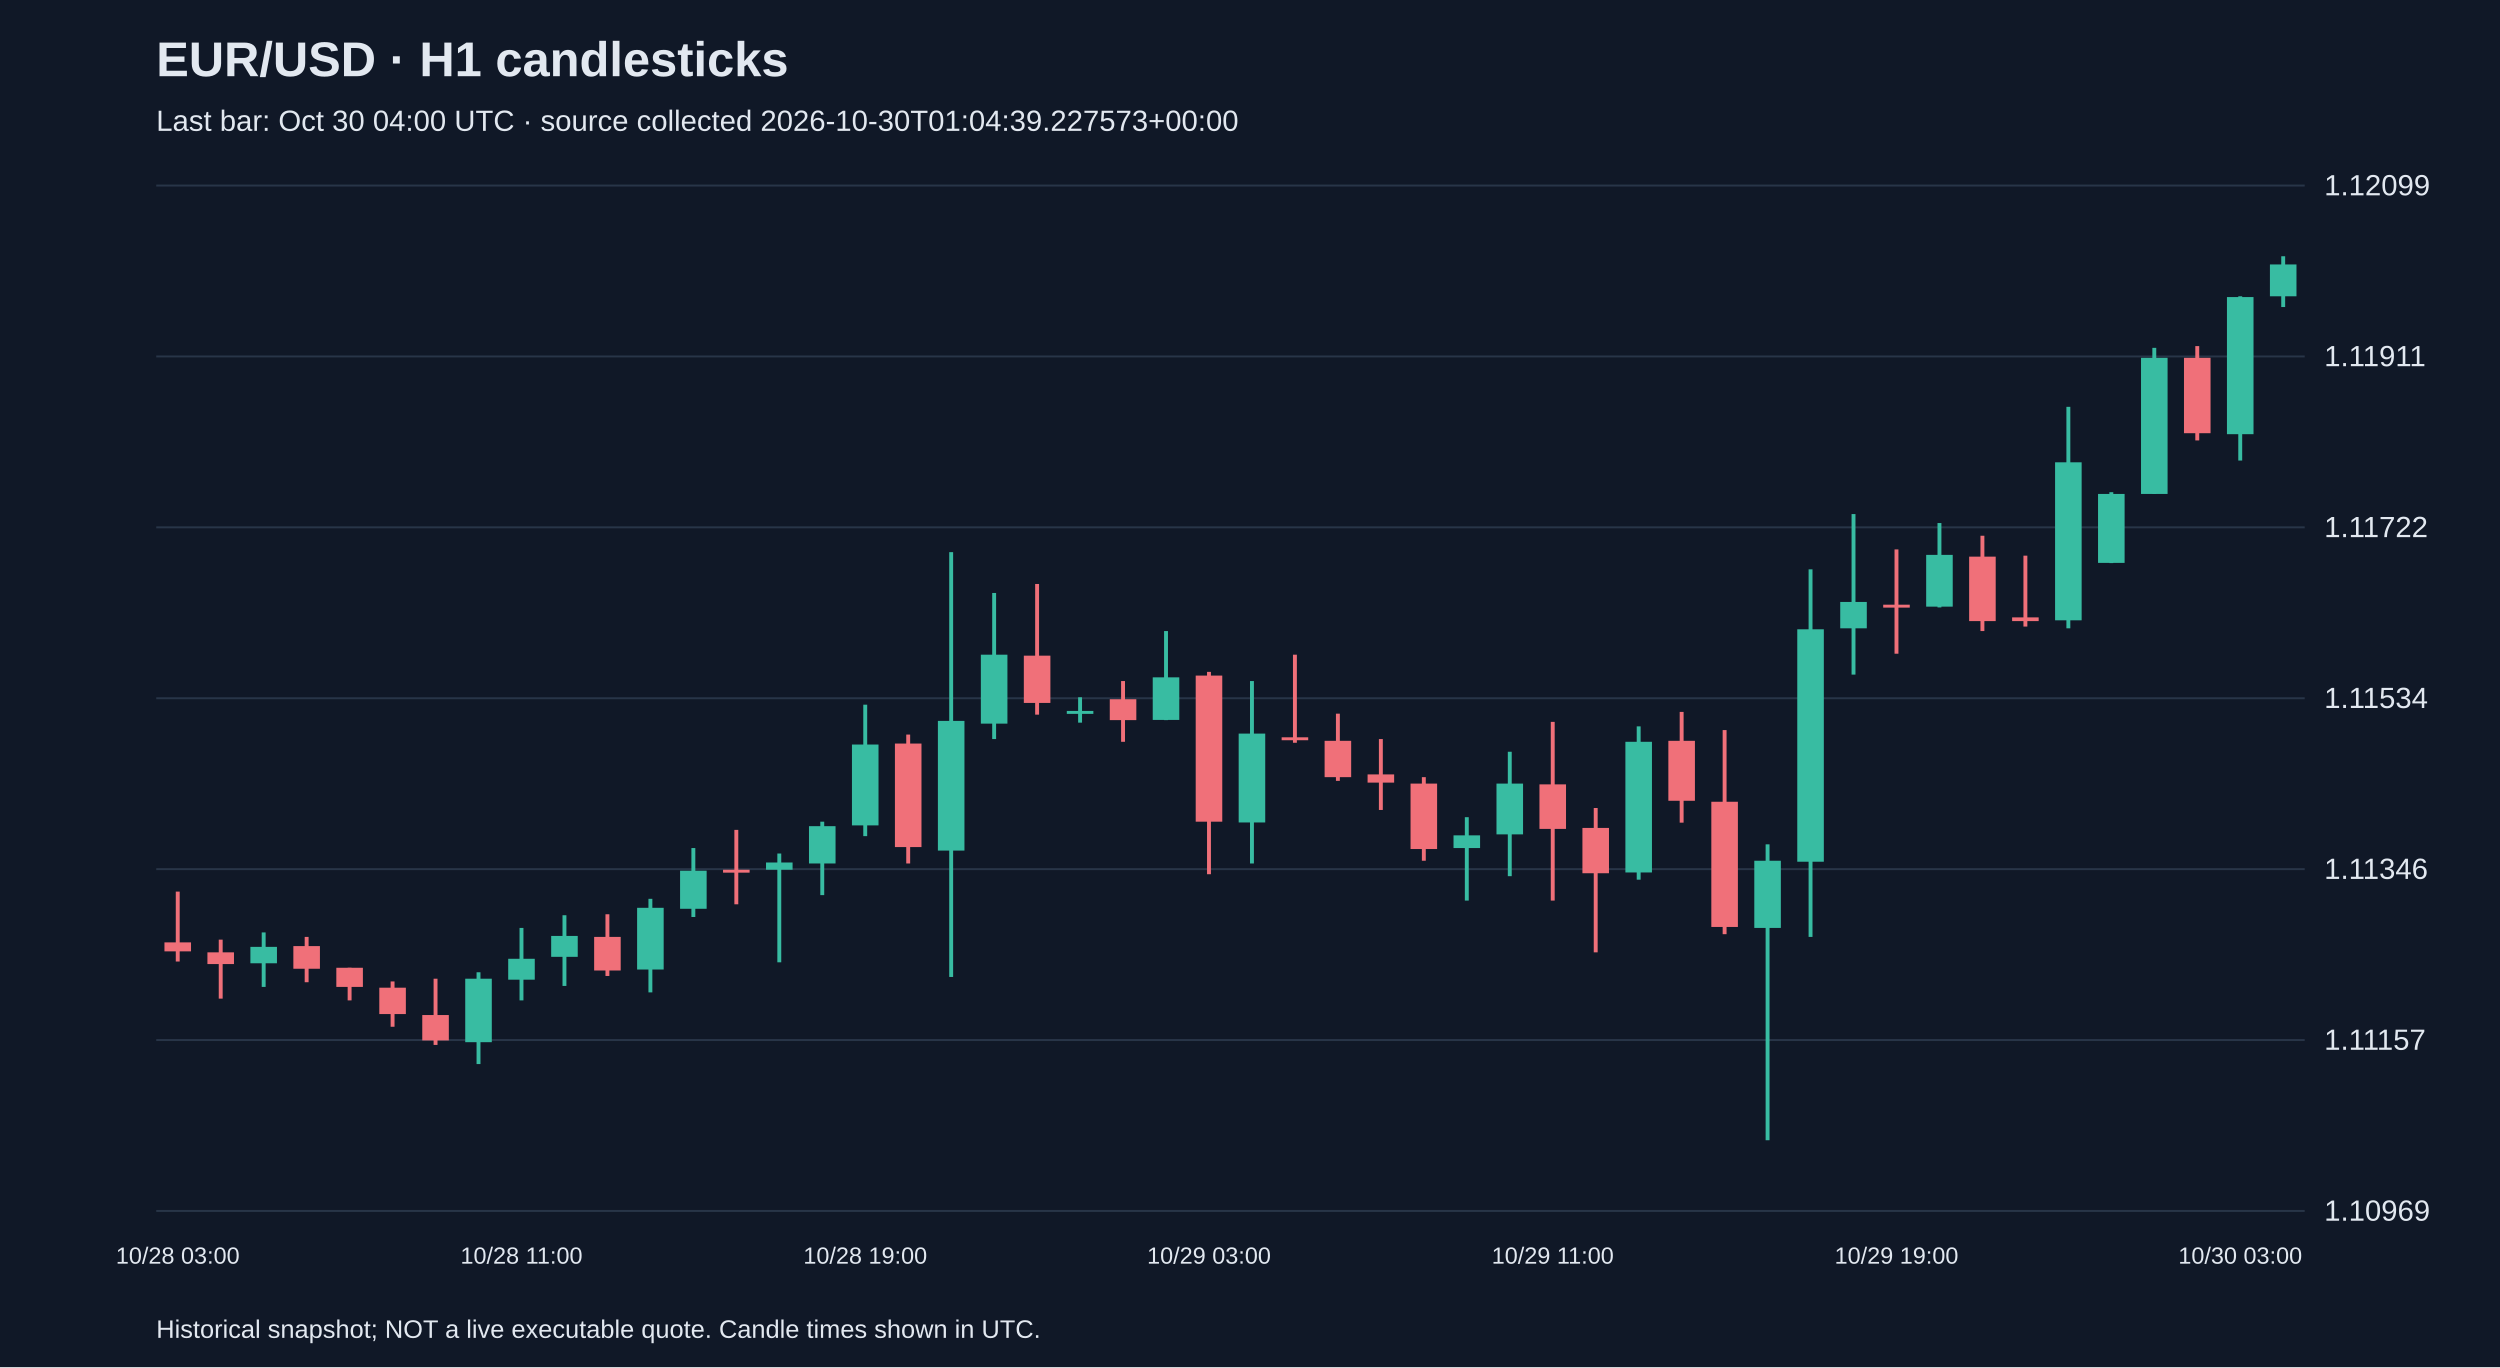
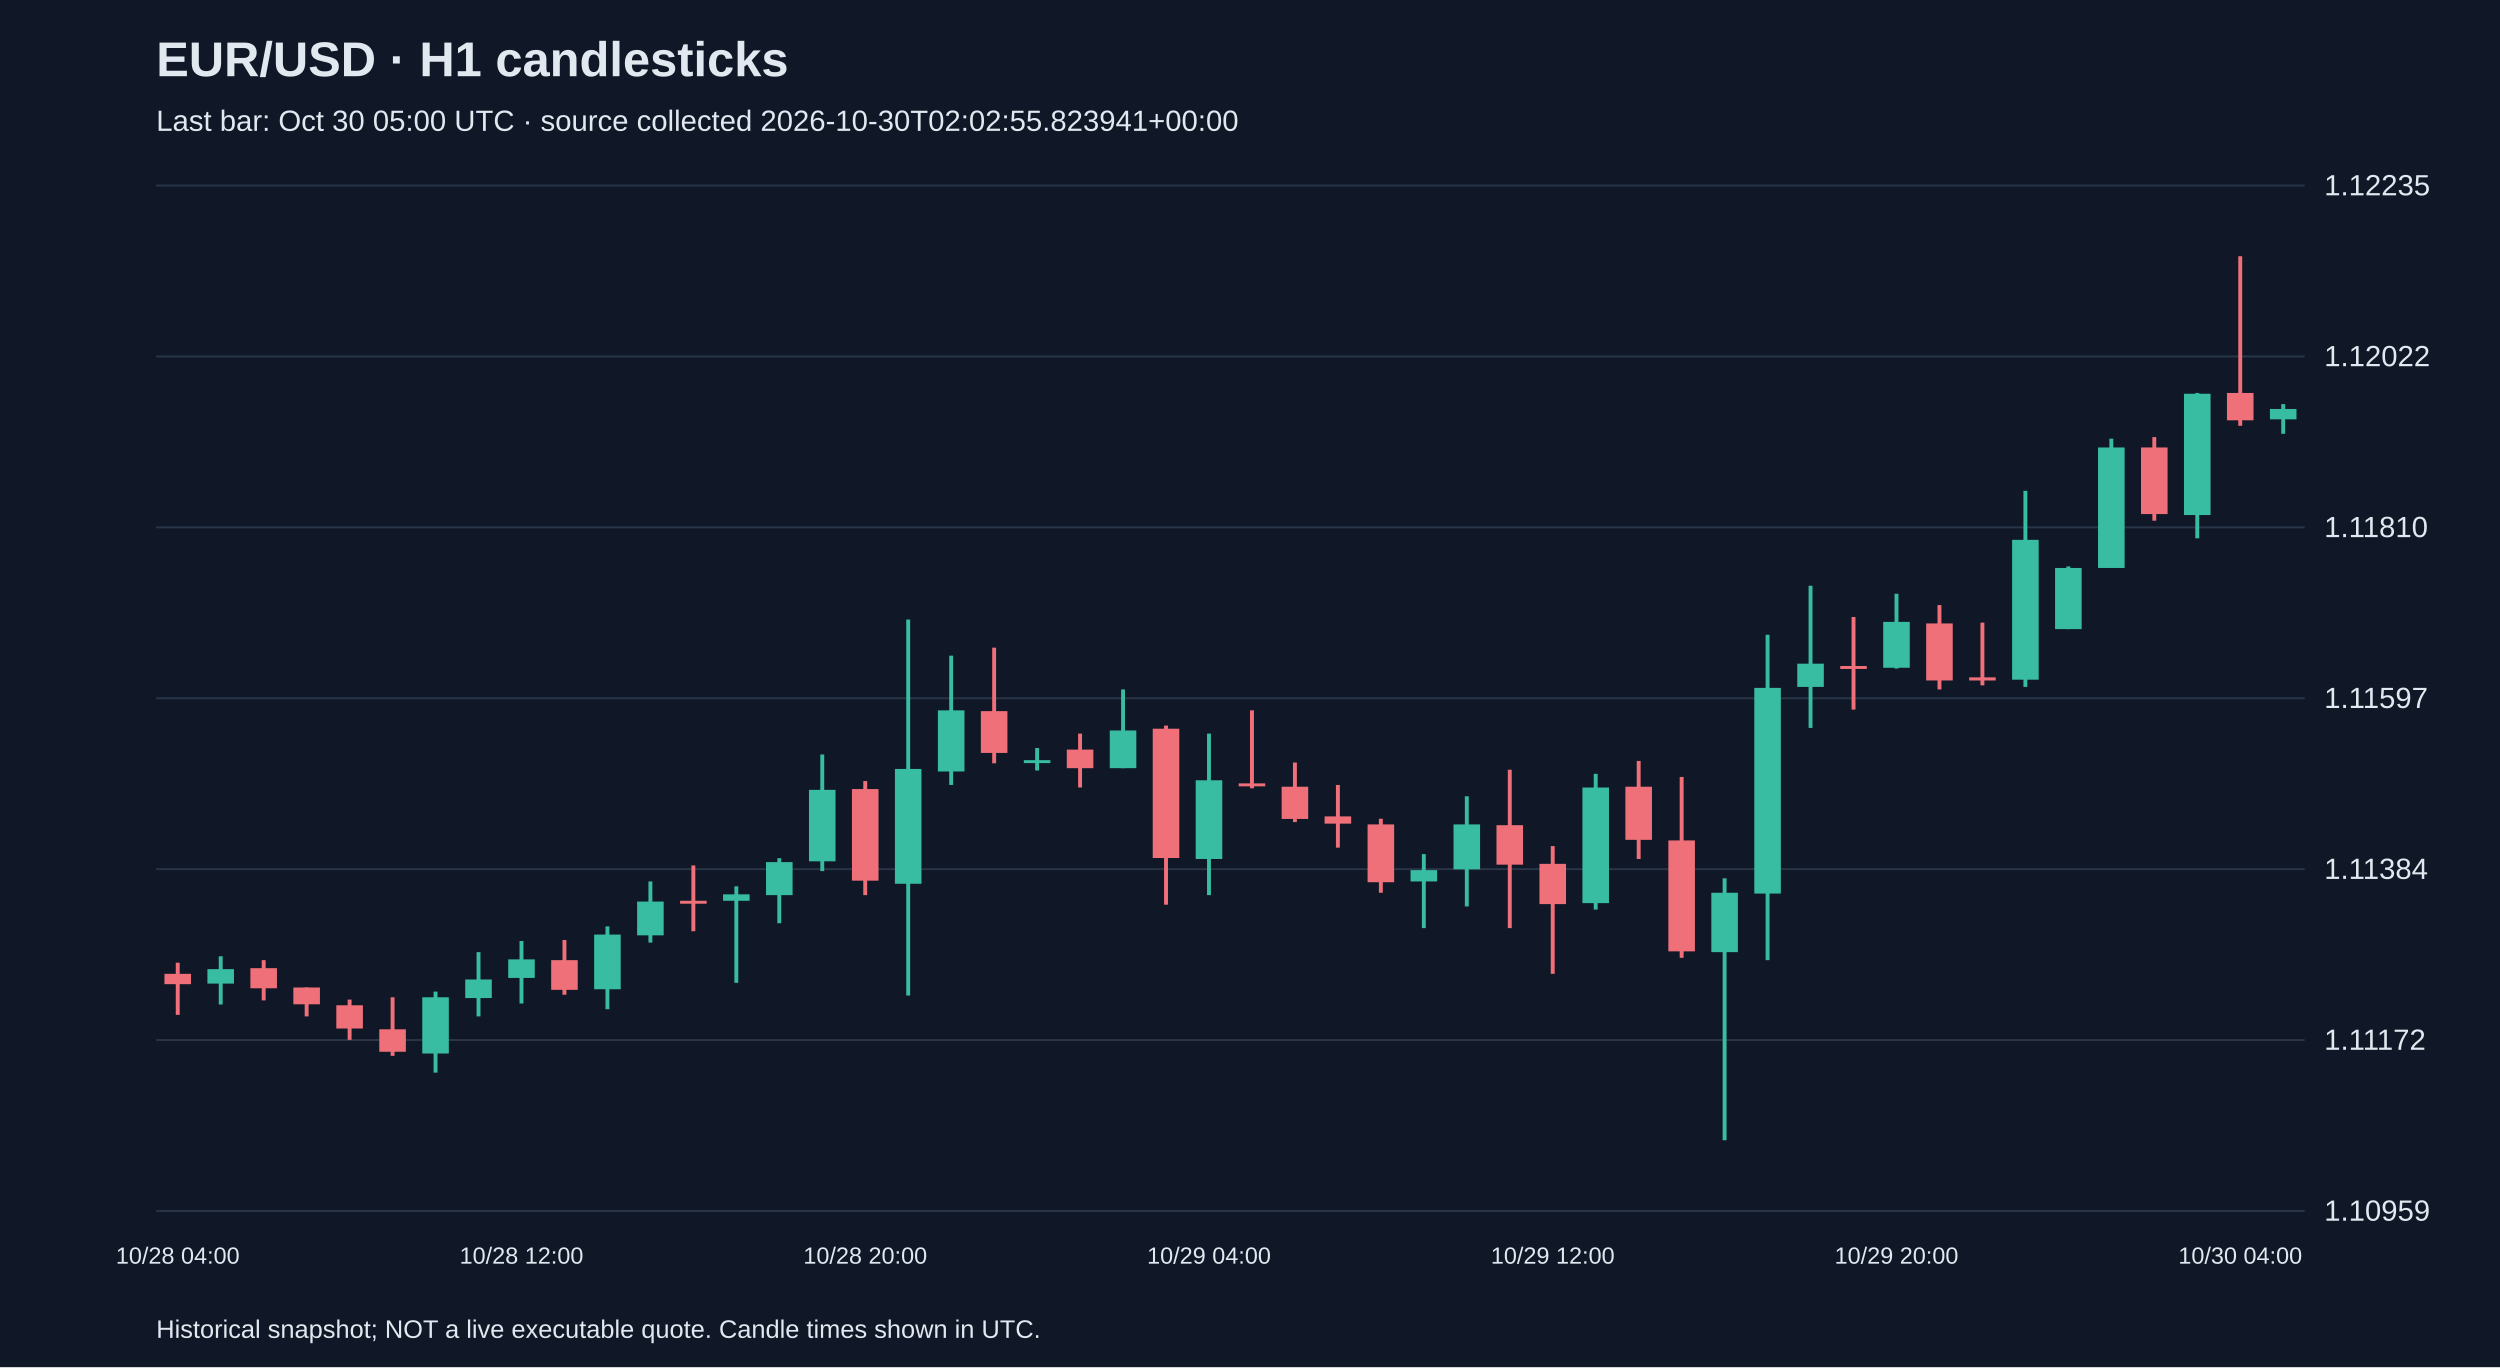
<svg xmlns="http://www.w3.org/2000/svg" viewBox="0 0 1280 700">
  <rect width="100%" height="100%" fill="#101827" />
  <style>text{font-family:Arial,sans-serif;fill:#e2e8f0}</style>
  <text x="80" y="39" font-size="25" font-weight="bold">EUR/USD · H1 candlesticks</text>
-   <text x="80" y="67" font-size="15" fill="#a6b1c5">Last bar: Oct 30 04:00 UTC · source collected 2026-10-30T01:04:39.227573+00:00</text>
+   <text x="80" y="67" font-size="15" fill="#a6b1c5">Last bar: Oct 30 05:00 UTC · source collected 2026-10-30T02:02:55.823941+00:00</text>
  <line x1="80" y1="620.0" x2="1180" y2="620.0" stroke="#283548" />
-   <text x="1190" y="625.0" font-size="15">1.10969</text>
+   <text x="1190" y="625.0" font-size="15">1.10959</text>
  <line x1="80" y1="532.5" x2="1180" y2="532.5" stroke="#283548" />
-   <text x="1190" y="537.5" font-size="15">1.11157</text>
+   <text x="1190" y="537.5" font-size="15">1.11172</text>
  <line x1="80" y1="445.0" x2="1180" y2="445.0" stroke="#283548" />
-   <text x="1190" y="450.0" font-size="15">1.11346</text>
+   <text x="1190" y="450.0" font-size="15">1.11384</text>
  <line x1="80" y1="357.5" x2="1180" y2="357.5" stroke="#283548" />
-   <text x="1190" y="362.5" font-size="15">1.11534</text>
+   <text x="1190" y="362.5" font-size="15">1.11597</text>
  <line x1="80" y1="270.0" x2="1180" y2="270.0" stroke="#283548" />
-   <text x="1190" y="275.0" font-size="15">1.11722</text>
+   <text x="1190" y="275.0" font-size="15">1.11810</text>
  <line x1="80" y1="182.5" x2="1180" y2="182.5" stroke="#283548" />
-   <text x="1190" y="187.5" font-size="15">1.11911</text>
+   <text x="1190" y="187.5" font-size="15">1.12022</text>
  <line x1="80" y1="95.0" x2="1180" y2="95.0" stroke="#283548" />
-   <text x="1190" y="100.0" font-size="15">1.12099</text>
-   <line x1="91.0" y1="456.5" x2="91.0" y2="492.3" stroke="#f07079" stroke-width="2" />
-   <rect x="84.2" y="482.5" width="13.6" height="4.6" fill="#f07079" />
-   <text x="91.0" y="647" text-anchor="middle" font-size="12">10/28 03:00</text>
-   <line x1="113.0" y1="481.1" x2="113.0" y2="511.3" stroke="#f07079" stroke-width="2" />
-   <rect x="106.2" y="487.6" width="13.6" height="6.0" fill="#f07079" />
-   <line x1="135.0" y1="477.4" x2="135.0" y2="505.3" stroke="#38bca2" stroke-width="2" />
-   <rect x="128.2" y="484.8" width="13.6" height="8.4" fill="#38bca2" />
-   <line x1="157.0" y1="479.7" x2="157.0" y2="502.9" stroke="#f07079" stroke-width="2" />
-   <rect x="150.2" y="484.4" width="13.6" height="11.6" fill="#f07079" />
-   <line x1="179.0" y1="495.5" x2="179.0" y2="512.2" stroke="#f07079" stroke-width="2" />
-   <rect x="172.2" y="495.5" width="13.6" height="9.8" fill="#f07079" />
-   <line x1="201.0" y1="502.5" x2="201.0" y2="525.7" stroke="#f07079" stroke-width="2" />
-   <rect x="194.2" y="505.7" width="13.6" height="13.5" fill="#f07079" />
-   <line x1="223.0" y1="501.1" x2="223.0" y2="535.0" stroke="#f07079" stroke-width="2" />
-   <rect x="216.2" y="519.7" width="13.6" height="13.0" fill="#f07079" />
-   <line x1="245.0" y1="497.8" x2="245.0" y2="544.8" stroke="#38bca2" stroke-width="2" />
-   <rect x="238.2" y="501.1" width="13.6" height="32.5" fill="#38bca2" />
-   <line x1="267.0" y1="475.1" x2="267.0" y2="512.2" stroke="#38bca2" stroke-width="2" />
-   <rect x="260.2" y="490.9" width="13.6" height="10.7" fill="#38bca2" />
-   <text x="267.0" y="647" text-anchor="middle" font-size="12">10/28 11:00</text>
-   <line x1="289.0" y1="468.6" x2="289.0" y2="504.8" stroke="#38bca2" stroke-width="2" />
-   <rect x="282.2" y="479.2" width="13.6" height="10.7" fill="#38bca2" />
-   <line x1="311.0" y1="468.1" x2="311.0" y2="499.7" stroke="#f07079" stroke-width="2" />
-   <rect x="304.2" y="479.7" width="13.6" height="17.2" fill="#f07079" />
-   <line x1="333.0" y1="460.2" x2="333.0" y2="508.1" stroke="#38bca2" stroke-width="2" />
-   <rect x="326.2" y="464.8" width="13.6" height="31.6" fill="#38bca2" />
-   <line x1="355.0" y1="434.2" x2="355.0" y2="469.5" stroke="#38bca2" stroke-width="2" />
-   <rect x="348.2" y="445.8" width="13.6" height="19.5" fill="#38bca2" />
-   <line x1="377.0" y1="424.9" x2="377.0" y2="463.0" stroke="#f07079" stroke-width="2" />
-   <rect x="370.2" y="445.3" width="13.6" height="1.5" fill="#f07079" />
-   <line x1="399.0" y1="437.0" x2="399.0" y2="492.7" stroke="#38bca2" stroke-width="2" />
-   <rect x="392.2" y="441.6" width="13.6" height="3.7" fill="#38bca2" />
-   <line x1="421.0" y1="420.7" x2="421.0" y2="458.3" stroke="#38bca2" stroke-width="2" />
-   <rect x="414.2" y="423.0" width="13.6" height="19.1" fill="#38bca2" />
-   <line x1="443.0" y1="360.8" x2="443.0" y2="428.1" stroke="#38bca2" stroke-width="2" />
-   <rect x="436.2" y="381.2" width="13.6" height="41.4" fill="#38bca2" />
-   <text x="443.0" y="647" text-anchor="middle" font-size="12">10/28 19:00</text>
-   <line x1="465.0" y1="376.1" x2="465.0" y2="442.1" stroke="#f07079" stroke-width="2" />
-   <rect x="458.2" y="380.7" width="13.6" height="53.0" fill="#f07079" />
-   <line x1="487.0" y1="282.7" x2="487.0" y2="500.2" stroke="#38bca2" stroke-width="2" />
-   <rect x="480.2" y="369.1" width="13.6" height="66.4" fill="#38bca2" />
-   <line x1="509.0" y1="303.6" x2="509.0" y2="378.4" stroke="#38bca2" stroke-width="2" />
-   <rect x="502.2" y="335.2" width="13.6" height="35.3" fill="#38bca2" />
-   <line x1="531.0" y1="299.0" x2="531.0" y2="365.9" stroke="#f07079" stroke-width="2" />
-   <rect x="524.2" y="335.7" width="13.6" height="24.2" fill="#f07079" />
-   <line x1="553.0" y1="357.0" x2="553.0" y2="370.0" stroke="#38bca2" stroke-width="2" />
-   <rect x="546.2" y="364.0" width="13.6" height="1.5" fill="#38bca2" />
-   <line x1="575.0" y1="348.7" x2="575.0" y2="379.8" stroke="#f07079" stroke-width="2" />
-   <rect x="568.2" y="358.0" width="13.6" height="10.7" fill="#f07079" />
-   <line x1="597.0" y1="323.1" x2="597.0" y2="368.7" stroke="#38bca2" stroke-width="2" />
-   <rect x="590.2" y="346.8" width="13.6" height="21.8" fill="#38bca2" />
-   <line x1="619.0" y1="344.0" x2="619.0" y2="447.6" stroke="#f07079" stroke-width="2" />
-   <rect x="612.2" y="345.9" width="13.6" height="74.8" fill="#f07079" />
-   <text x="619.0" y="647" text-anchor="middle" font-size="12">10/29 03:00</text>
-   <line x1="641.0" y1="348.7" x2="641.0" y2="442.1" stroke="#38bca2" stroke-width="2" />
-   <rect x="634.2" y="375.6" width="13.6" height="45.5" fill="#38bca2" />
-   <line x1="663.0" y1="335.2" x2="663.0" y2="380.3" stroke="#f07079" stroke-width="2" />
-   <rect x="656.2" y="377.5" width="13.6" height="1.5" fill="#f07079" />
-   <line x1="685.0" y1="365.4" x2="685.0" y2="399.8" stroke="#f07079" stroke-width="2" />
-   <rect x="678.2" y="379.3" width="13.6" height="18.6" fill="#f07079" />
-   <line x1="707.0" y1="378.4" x2="707.0" y2="414.7" stroke="#f07079" stroke-width="2" />
-   <rect x="700.2" y="396.5" width="13.6" height="4.2" fill="#f07079" />
-   <line x1="729.0" y1="397.9" x2="729.0" y2="440.7" stroke="#f07079" stroke-width="2" />
-   <rect x="722.2" y="401.2" width="13.6" height="33.5" fill="#f07079" />
-   <line x1="751.0" y1="418.4" x2="751.0" y2="461.1" stroke="#38bca2" stroke-width="2" />
-   <rect x="744.2" y="427.7" width="13.6" height="6.5" fill="#38bca2" />
-   <line x1="773.0" y1="384.9" x2="773.0" y2="448.6" stroke="#38bca2" stroke-width="2" />
-   <rect x="766.2" y="401.2" width="13.6" height="26.0" fill="#38bca2" />
-   <line x1="795.0" y1="369.6" x2="795.0" y2="461.1" stroke="#f07079" stroke-width="2" />
-   <rect x="788.2" y="401.6" width="13.6" height="22.8" fill="#f07079" />
-   <text x="795.0" y="647" text-anchor="middle" font-size="12">10/29 11:00</text>
-   <line x1="817.0" y1="413.7" x2="817.0" y2="487.6" stroke="#f07079" stroke-width="2" />
-   <rect x="810.2" y="423.9" width="13.6" height="23.2" fill="#f07079" />
-   <line x1="839.0" y1="371.9" x2="839.0" y2="450.4" stroke="#38bca2" stroke-width="2" />
-   <rect x="832.2" y="379.8" width="13.6" height="66.9" fill="#38bca2" />
-   <line x1="861.0" y1="364.5" x2="861.0" y2="421.2" stroke="#f07079" stroke-width="2" />
-   <rect x="854.2" y="379.3" width="13.6" height="30.7" fill="#f07079" />
-   <line x1="883.0" y1="373.8" x2="883.0" y2="478.3" stroke="#f07079" stroke-width="2" />
-   <rect x="876.2" y="410.5" width="13.6" height="64.1" fill="#f07079" />
-   <line x1="905.0" y1="432.3" x2="905.0" y2="583.8" stroke="#38bca2" stroke-width="2" />
-   <rect x="898.2" y="440.7" width="13.6" height="34.4" fill="#38bca2" />
-   <line x1="927.0" y1="291.5" x2="927.0" y2="479.7" stroke="#38bca2" stroke-width="2" />
-   <rect x="920.2" y="322.2" width="13.6" height="119.0" fill="#38bca2" />
-   <line x1="949.0" y1="263.2" x2="949.0" y2="345.4" stroke="#38bca2" stroke-width="2" />
-   <rect x="942.2" y="308.2" width="13.6" height="13.5" fill="#38bca2" />
-   <line x1="971.0" y1="281.3" x2="971.0" y2="334.7" stroke="#f07079" stroke-width="2" />
-   <rect x="964.2" y="309.6" width="13.6" height="1.5" fill="#f07079" />
-   <text x="971.0" y="647" text-anchor="middle" font-size="12">10/29 19:00</text>
-   <line x1="993.0" y1="267.8" x2="993.0" y2="311.0" stroke="#38bca2" stroke-width="2" />
-   <rect x="986.2" y="284.1" width="13.6" height="26.5" fill="#38bca2" />
-   <line x1="1015.0" y1="274.3" x2="1015.0" y2="323.1" stroke="#f07079" stroke-width="2" />
-   <rect x="1008.2" y="285.0" width="13.6" height="33.0" fill="#f07079" />
-   <line x1="1037.0" y1="284.5" x2="1037.0" y2="320.8" stroke="#f07079" stroke-width="2" />
-   <rect x="1030.2" y="316.1" width="13.6" height="1.9" fill="#f07079" />
-   <line x1="1059.0" y1="208.3" x2="1059.0" y2="321.7" stroke="#38bca2" stroke-width="2" />
-   <rect x="1052.2" y="236.7" width="13.6" height="80.9" fill="#38bca2" />
-   <line x1="1081.0" y1="252.0" x2="1081.0" y2="288.3" stroke="#38bca2" stroke-width="2" />
-   <rect x="1074.2" y="252.9" width="13.6" height="35.3" fill="#38bca2" />
-   <line x1="1103.0" y1="178.1" x2="1103.0" y2="252.9" stroke="#38bca2" stroke-width="2" />
-   <rect x="1096.2" y="183.2" width="13.6" height="69.7" fill="#38bca2" />
-   <line x1="1125.0" y1="177.2" x2="1125.0" y2="225.5" stroke="#f07079" stroke-width="2" />
-   <rect x="1118.2" y="183.2" width="13.6" height="38.6" fill="#f07079" />
-   <line x1="1147.0" y1="151.7" x2="1147.0" y2="235.8" stroke="#38bca2" stroke-width="2" />
-   <rect x="1140.2" y="152.1" width="13.6" height="70.2" fill="#38bca2" />
-   <text x="1147.0" y="647" text-anchor="middle" font-size="12">10/30 03:00</text>
-   <line x1="1169.0" y1="131.2" x2="1169.0" y2="157.2" stroke="#38bca2" stroke-width="2" />
-   <rect x="1162.2" y="135.4" width="13.6" height="16.3" fill="#38bca2" />
+   <text x="1190" y="100.0" font-size="15">1.12235</text>
+   <line x1="91.0" y1="492.9" x2="91.0" y2="519.6" stroke="#f07079" stroke-width="2" />
+   <rect x="84.2" y="498.6" width="13.6" height="5.3" fill="#f07079" />
+   <text x="91.0" y="647" text-anchor="middle" font-size="12">10/28 04:00</text>
+   <line x1="113.0" y1="489.6" x2="113.0" y2="514.3" stroke="#38bca2" stroke-width="2" />
+   <rect x="106.2" y="496.2" width="13.6" height="7.4" fill="#38bca2" />
+   <line x1="135.0" y1="491.6" x2="135.0" y2="512.2" stroke="#f07079" stroke-width="2" />
+   <rect x="128.2" y="495.7" width="13.6" height="10.3" fill="#f07079" />
+   <line x1="157.0" y1="505.6" x2="157.0" y2="520.4" stroke="#f07079" stroke-width="2" />
+   <rect x="150.2" y="505.6" width="13.6" height="8.6" fill="#f07079" />
+   <line x1="179.0" y1="511.8" x2="179.0" y2="532.4" stroke="#f07079" stroke-width="2" />
+   <rect x="172.2" y="514.7" width="13.6" height="11.9" fill="#f07079" />
+   <line x1="201.0" y1="510.6" x2="201.0" y2="540.6" stroke="#f07079" stroke-width="2" />
+   <rect x="194.2" y="527.0" width="13.6" height="11.5" fill="#f07079" />
+   <line x1="223.0" y1="507.7" x2="223.0" y2="549.2" stroke="#38bca2" stroke-width="2" />
+   <rect x="216.2" y="510.6" width="13.6" height="28.8" fill="#38bca2" />
+   <line x1="245.0" y1="487.5" x2="245.0" y2="520.4" stroke="#38bca2" stroke-width="2" />
+   <rect x="238.2" y="501.5" width="13.6" height="9.5" fill="#38bca2" />
+   <line x1="267.0" y1="481.8" x2="267.0" y2="513.8" stroke="#38bca2" stroke-width="2" />
+   <rect x="260.2" y="491.2" width="13.6" height="9.5" fill="#38bca2" />
+   <text x="267.0" y="647" text-anchor="middle" font-size="12">10/28 12:00</text>
+   <line x1="289.0" y1="481.3" x2="289.0" y2="509.3" stroke="#f07079" stroke-width="2" />
+   <rect x="282.2" y="491.6" width="13.6" height="15.2" fill="#f07079" />
+   <line x1="311.0" y1="474.3" x2="311.0" y2="516.7" stroke="#38bca2" stroke-width="2" />
+   <rect x="304.2" y="478.5" width="13.6" height="28.0" fill="#38bca2" />
+   <line x1="333.0" y1="451.3" x2="333.0" y2="482.6" stroke="#38bca2" stroke-width="2" />
+   <rect x="326.2" y="461.6" width="13.6" height="17.3" fill="#38bca2" />
+   <line x1="355.0" y1="443.1" x2="355.0" y2="476.8" stroke="#f07079" stroke-width="2" />
+   <rect x="348.2" y="461.2" width="13.6" height="1.5" fill="#f07079" />
+   <line x1="377.0" y1="453.8" x2="377.0" y2="503.2" stroke="#38bca2" stroke-width="2" />
+   <rect x="370.2" y="457.9" width="13.6" height="3.3" fill="#38bca2" />
+   <line x1="399.0" y1="439.4" x2="399.0" y2="472.7" stroke="#38bca2" stroke-width="2" />
+   <rect x="392.2" y="441.4" width="13.6" height="16.9" fill="#38bca2" />
+   <line x1="421.0" y1="386.3" x2="421.0" y2="446.0" stroke="#38bca2" stroke-width="2" />
+   <rect x="414.2" y="404.4" width="13.6" height="36.6" fill="#38bca2" />
+   <line x1="443.0" y1="399.9" x2="443.0" y2="458.3" stroke="#f07079" stroke-width="2" />
+   <rect x="436.2" y="404.0" width="13.6" height="46.9" fill="#f07079" />
+   <text x="443.0" y="647" text-anchor="middle" font-size="12">10/28 20:00</text>
+   <line x1="465.0" y1="317.2" x2="465.0" y2="509.7" stroke="#38bca2" stroke-width="2" />
+   <rect x="458.2" y="393.7" width="13.6" height="58.8" fill="#38bca2" />
+   <line x1="487.0" y1="335.7" x2="487.0" y2="401.9" stroke="#38bca2" stroke-width="2" />
+   <rect x="480.2" y="363.7" width="13.6" height="31.3" fill="#38bca2" />
+   <line x1="509.0" y1="331.6" x2="509.0" y2="390.8" stroke="#f07079" stroke-width="2" />
+   <rect x="502.2" y="364.1" width="13.6" height="21.4" fill="#f07079" />
+   <line x1="531.0" y1="383.0" x2="531.0" y2="394.5" stroke="#38bca2" stroke-width="2" />
+   <rect x="524.2" y="389.2" width="13.6" height="1.5" fill="#38bca2" />
+   <line x1="553.0" y1="375.6" x2="553.0" y2="403.2" stroke="#f07079" stroke-width="2" />
+   <rect x="546.2" y="383.8" width="13.6" height="9.5" fill="#f07079" />
+   <line x1="575.0" y1="353.0" x2="575.0" y2="393.3" stroke="#38bca2" stroke-width="2" />
+   <rect x="568.2" y="374.0" width="13.6" height="19.3" fill="#38bca2" />
+   <line x1="597.0" y1="371.5" x2="597.0" y2="463.2" stroke="#f07079" stroke-width="2" />
+   <rect x="590.2" y="373.1" width="13.6" height="66.2" fill="#f07079" />
+   <line x1="619.0" y1="375.6" x2="619.0" y2="458.3" stroke="#38bca2" stroke-width="2" />
+   <rect x="612.2" y="399.5" width="13.6" height="40.3" fill="#38bca2" />
+   <text x="619.0" y="647" text-anchor="middle" font-size="12">10/29 04:00</text>
+   <line x1="641.0" y1="363.7" x2="641.0" y2="403.6" stroke="#f07079" stroke-width="2" />
+   <rect x="634.2" y="401.1" width="13.6" height="1.5" fill="#f07079" />
+   <line x1="663.0" y1="390.4" x2="663.0" y2="420.9" stroke="#f07079" stroke-width="2" />
+   <rect x="656.2" y="402.8" width="13.6" height="16.5" fill="#f07079" />
+   <line x1="685.0" y1="401.9" x2="685.0" y2="434.0" stroke="#f07079" stroke-width="2" />
+   <rect x="678.2" y="418.0" width="13.6" height="3.7" fill="#f07079" />
+   <line x1="707.0" y1="419.2" x2="707.0" y2="457.1" stroke="#f07079" stroke-width="2" />
+   <rect x="700.2" y="422.1" width="13.6" height="29.6" fill="#f07079" />
+   <line x1="729.0" y1="437.3" x2="729.0" y2="475.2" stroke="#38bca2" stroke-width="2" />
+   <rect x="722.2" y="445.5" width="13.6" height="5.8" fill="#38bca2" />
+   <line x1="751.0" y1="407.7" x2="751.0" y2="464.1" stroke="#38bca2" stroke-width="2" />
+   <rect x="744.2" y="422.1" width="13.6" height="23.0" fill="#38bca2" />
+   <line x1="773.0" y1="394.1" x2="773.0" y2="475.2" stroke="#f07079" stroke-width="2" />
+   <rect x="766.2" y="422.5" width="13.6" height="20.2" fill="#f07079" />
+   <line x1="795.0" y1="433.2" x2="795.0" y2="498.6" stroke="#f07079" stroke-width="2" />
+   <rect x="788.2" y="442.3" width="13.6" height="20.6" fill="#f07079" />
+   <text x="795.0" y="647" text-anchor="middle" font-size="12">10/29 12:00</text>
+   <line x1="817.0" y1="396.2" x2="817.0" y2="465.7" stroke="#38bca2" stroke-width="2" />
+   <rect x="810.2" y="403.2" width="13.6" height="59.2" fill="#38bca2" />
+   <line x1="839.0" y1="389.6" x2="839.0" y2="439.8" stroke="#f07079" stroke-width="2" />
+   <rect x="832.2" y="402.8" width="13.6" height="27.2" fill="#f07079" />
+   <line x1="861.0" y1="397.8" x2="861.0" y2="490.4" stroke="#f07079" stroke-width="2" />
+   <rect x="854.2" y="430.3" width="13.6" height="56.8" fill="#f07079" />
+   <line x1="883.0" y1="449.7" x2="883.0" y2="583.8" stroke="#38bca2" stroke-width="2" />
+   <rect x="876.2" y="457.1" width="13.6" height="30.4" fill="#38bca2" />
+   <line x1="905.0" y1="325.0" x2="905.0" y2="491.6" stroke="#38bca2" stroke-width="2" />
+   <rect x="898.2" y="352.2" width="13.6" height="105.3" fill="#38bca2" />
+   <line x1="927.0" y1="299.9" x2="927.0" y2="372.7" stroke="#38bca2" stroke-width="2" />
+   <rect x="920.2" y="339.8" width="13.6" height="11.9" fill="#38bca2" />
+   <line x1="949.0" y1="315.9" x2="949.0" y2="363.3" stroke="#f07079" stroke-width="2" />
+   <rect x="942.2" y="341.0" width="13.6" height="1.5" fill="#f07079" />
+   <line x1="971.0" y1="304.0" x2="971.0" y2="342.3" stroke="#38bca2" stroke-width="2" />
+   <rect x="964.2" y="318.4" width="13.6" height="23.5" fill="#38bca2" />
+   <text x="971.0" y="647" text-anchor="middle" font-size="12">10/29 20:00</text>
+   <line x1="993.0" y1="309.8" x2="993.0" y2="353.0" stroke="#f07079" stroke-width="2" />
+   <rect x="986.2" y="319.2" width="13.6" height="29.2" fill="#f07079" />
+   <line x1="1015.0" y1="318.8" x2="1015.0" y2="350.9" stroke="#f07079" stroke-width="2" />
+   <rect x="1008.2" y="346.8" width="13.6" height="1.6" fill="#f07079" />
+   <line x1="1037.0" y1="251.3" x2="1037.0" y2="351.7" stroke="#38bca2" stroke-width="2" />
+   <rect x="1030.2" y="276.4" width="13.6" height="71.6" fill="#38bca2" />
+   <line x1="1059.0" y1="290.0" x2="1059.0" y2="322.1" stroke="#38bca2" stroke-width="2" />
+   <rect x="1052.2" y="290.8" width="13.6" height="31.3" fill="#38bca2" />
+   <line x1="1081.0" y1="224.6" x2="1081.0" y2="290.8" stroke="#38bca2" stroke-width="2" />
+   <rect x="1074.2" y="229.1" width="13.6" height="61.7" fill="#38bca2" />
+   <line x1="1103.0" y1="223.8" x2="1103.0" y2="266.6" stroke="#f07079" stroke-width="2" />
+   <rect x="1096.2" y="229.1" width="13.6" height="34.1" fill="#f07079" />
+   <line x1="1125.0" y1="201.2" x2="1125.0" y2="275.6" stroke="#38bca2" stroke-width="2" />
+   <rect x="1118.2" y="201.6" width="13.6" height="62.1" fill="#38bca2" />
+   <line x1="1147.0" y1="131.2" x2="1147.0" y2="218.0" stroke="#f07079" stroke-width="2" />
+   <rect x="1140.2" y="201.2" width="13.6" height="14.0" fill="#f07079" />
+   <text x="1147.0" y="647" text-anchor="middle" font-size="12">10/30 04:00</text>
+   <line x1="1169.0" y1="206.9" x2="1169.0" y2="222.1" stroke="#38bca2" stroke-width="2" />
+   <rect x="1162.2" y="209.4" width="13.6" height="5.3" fill="#38bca2" />
  <text x="80" y="685" font-size="13">Historical snapshot; NOT a live executable quote. Candle times shown in UTC.</text>
</svg>
